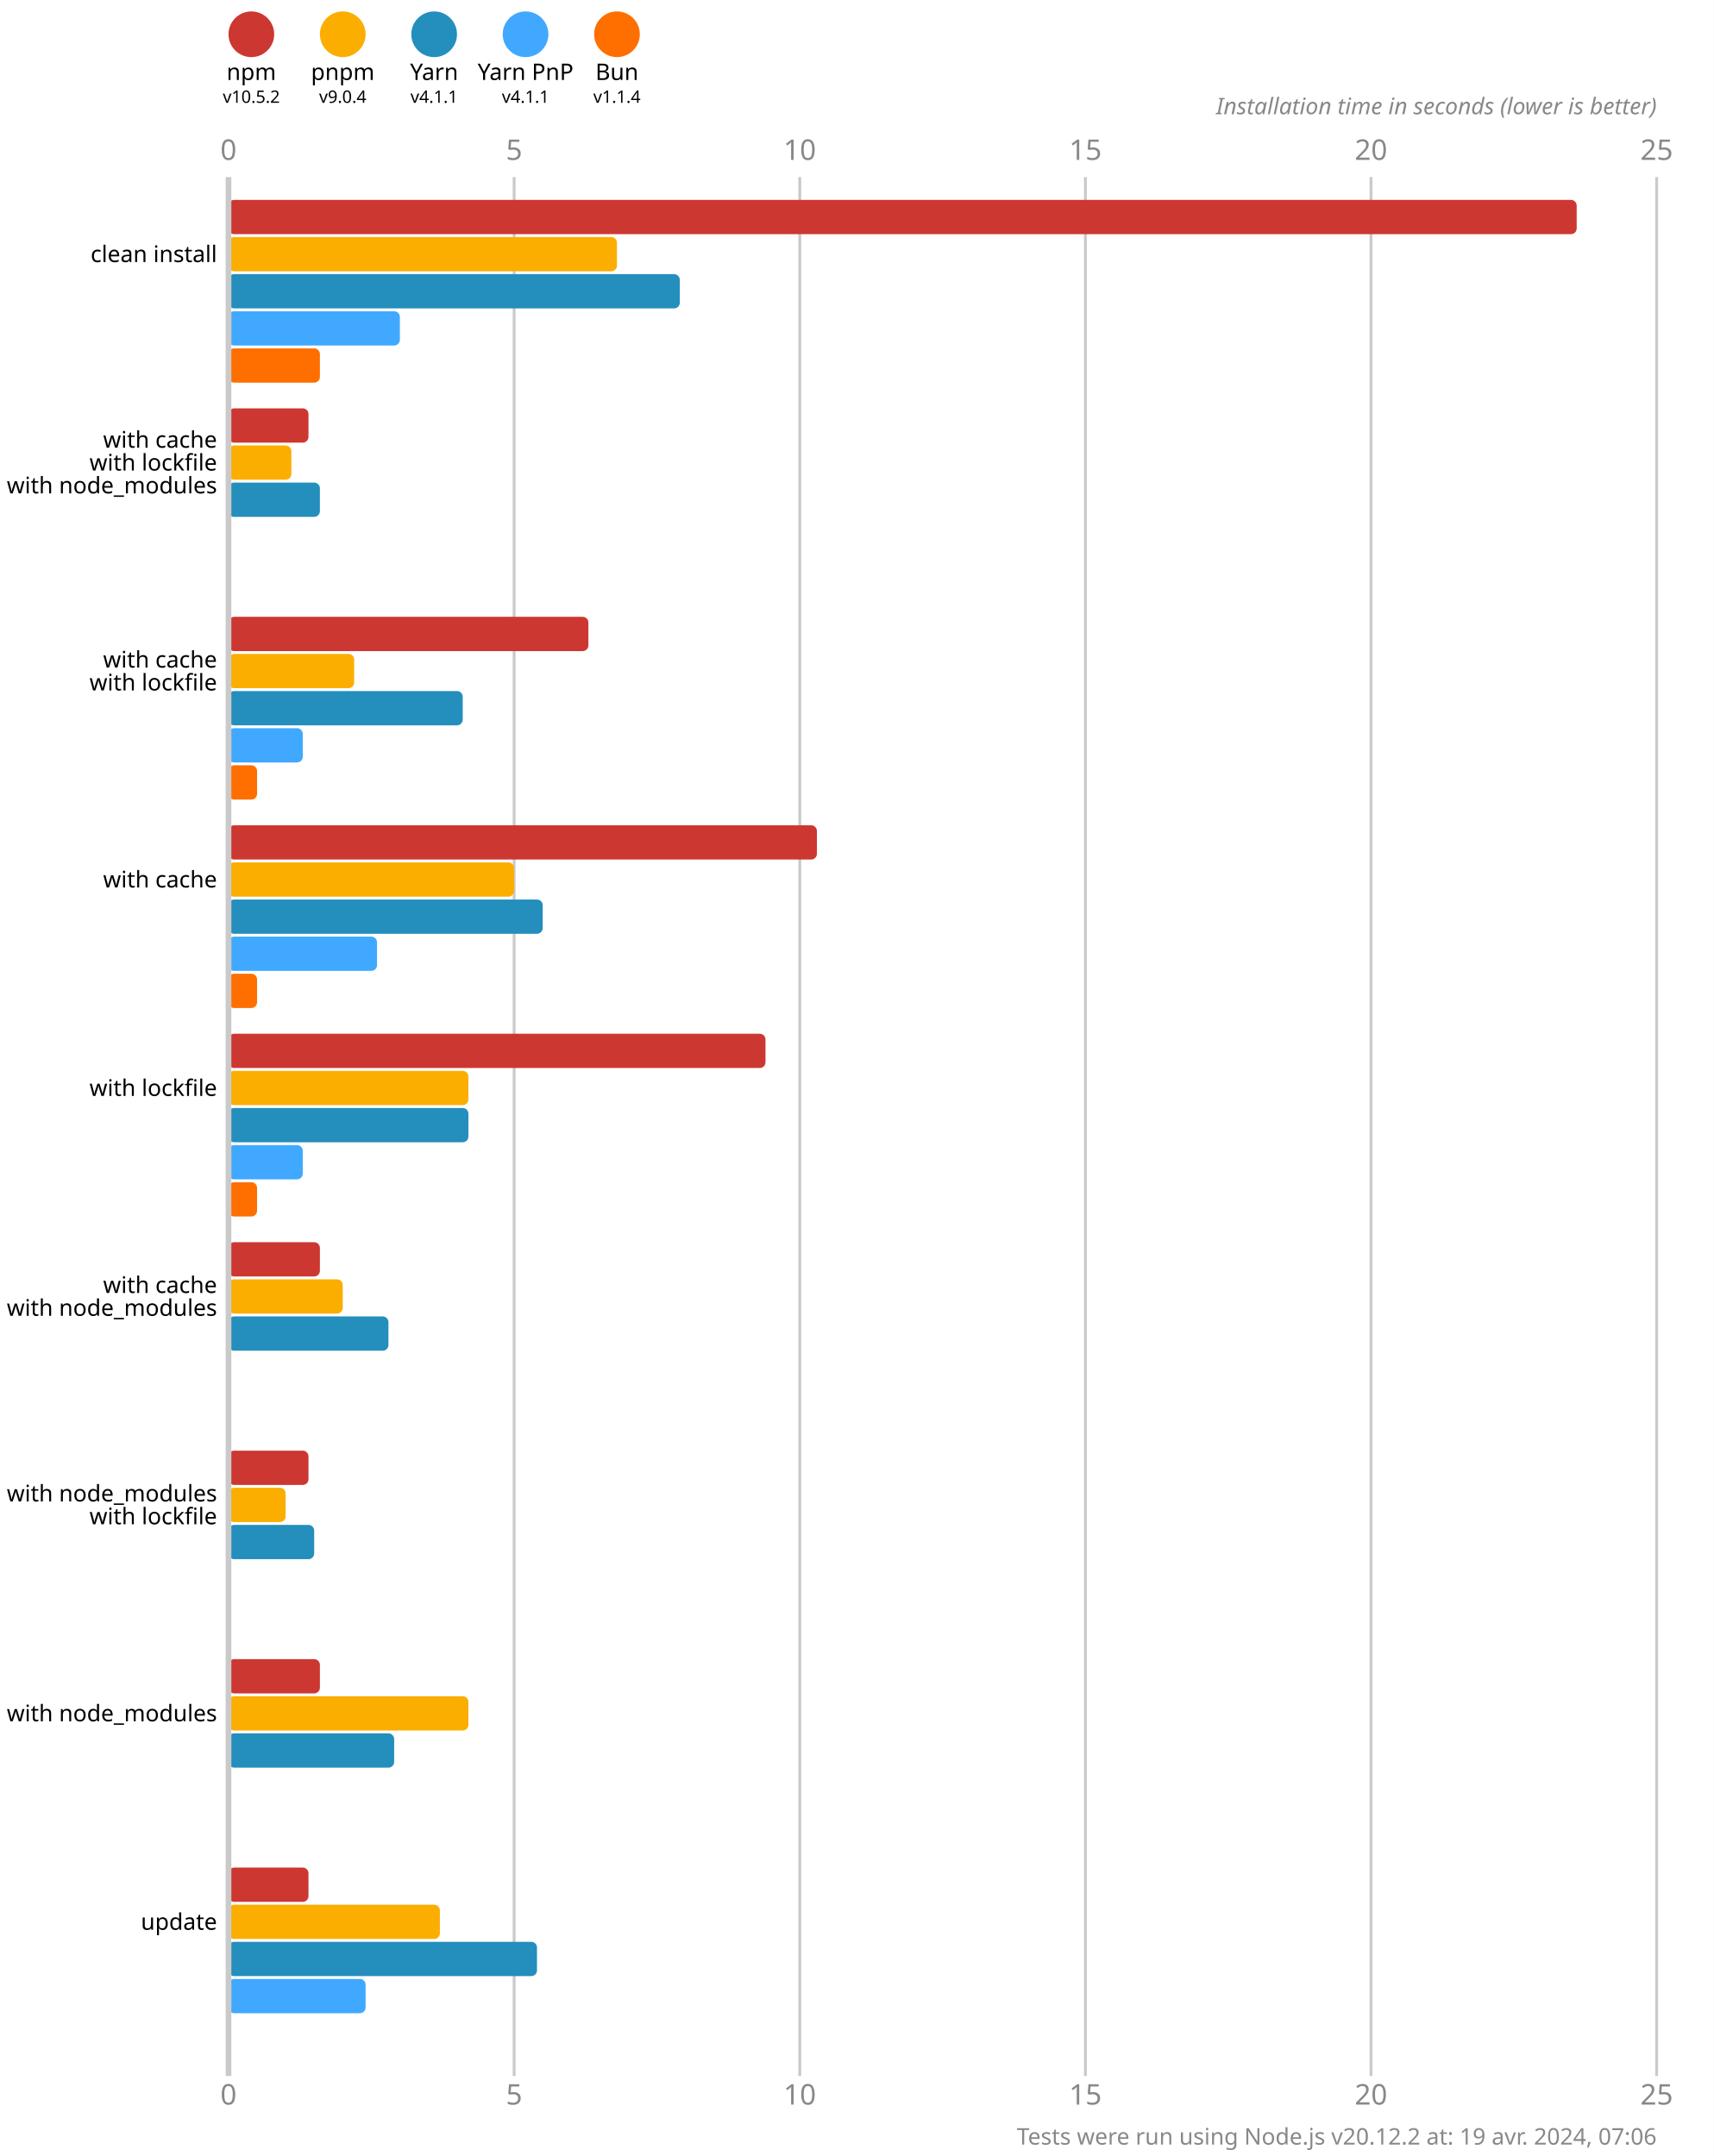
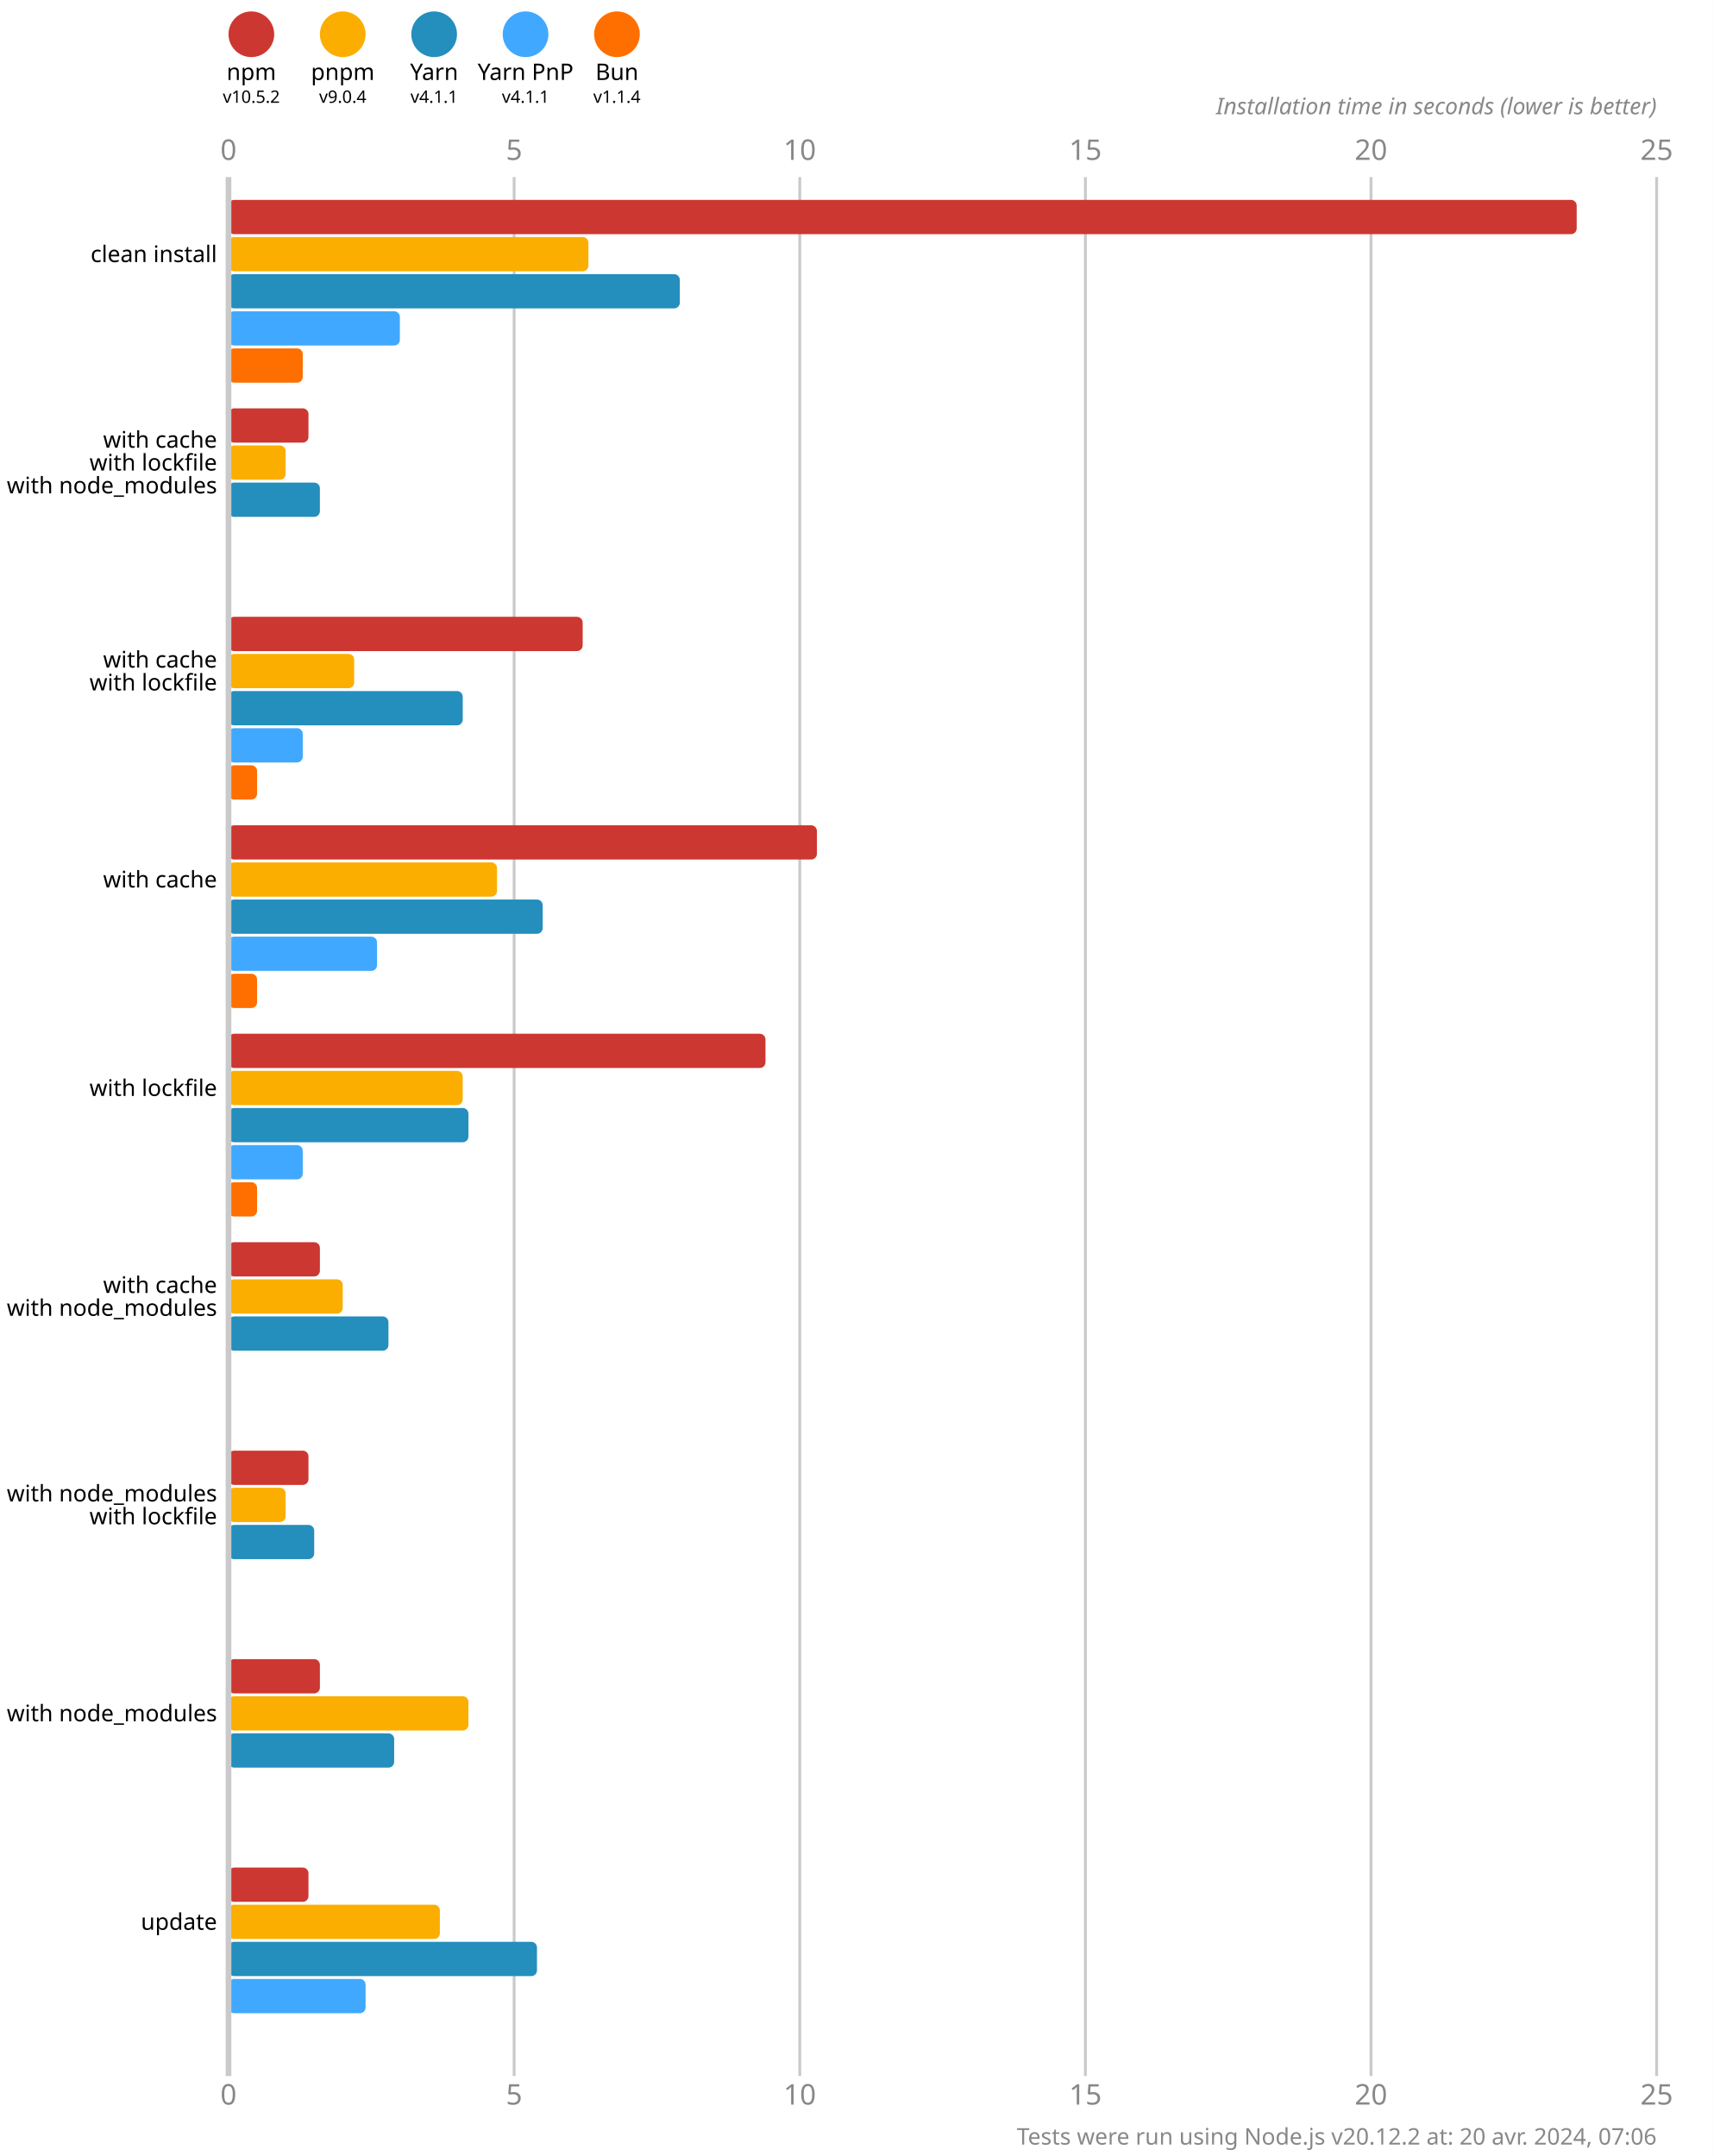
<svg xmlns="http://www.w3.org/2000/svg" version="1.1" viewBox="0 0 300 377.5">
  <style>
    .font { font-family: sans-serif; }
    .s3 { font-size: 3px; }
    .s4 { font-size: 4px; }
    .s5 { font-size: 5px; }
    .line { stroke: #cacaca; }
    .width { stroke-width: 0.5; }
    .text { fill: #888; }
  </style>
  <rect x="0" y="0" width="300" height="377.5" fill="#fff" />
  <circle cx="44" cy="6" r="4" fill="#cd3731" />
  <text x="44" y="14" class="font s4" text-anchor="middle">npm</text>
  <text x="44" y="18" class="font s3" text-anchor="middle">v10.5.2</text>
  <circle cx="60" cy="6" r="4" fill="#fbae00" />
  <text x="60" y="14" class="font s4" text-anchor="middle">pnpm</text>
  <text x="60" y="18" class="font s3" text-anchor="middle">v9.0.4</text>
  <circle cx="76" cy="6" r="4" fill="#248ebd" />
  <text x="76" y="14" class="font s4" text-anchor="middle">Yarn</text>
  <text x="76" y="18" class="font s3" text-anchor="middle">v4.1.1</text>
  <circle cx="92" cy="6" r="4" fill="#40a9ff" />
  <text x="92" y="14" class="font s4" text-anchor="middle">Yarn PnP</text>
  <text x="92" y="18" class="font s3" text-anchor="middle">v4.1.1</text>
  <circle cx="108" cy="6" r="4" fill="#ff6f00" />
  <text x="108" y="14" class="font s4" text-anchor="middle">Bun</text>
  <text x="108" y="18" class="font s3" text-anchor="middle">v1.1.4</text>
  <text x="40" y="28" class="font s5 text" text-anchor="middle">0</text>
  <text x="40" y="368.5" class="font s5 text" text-anchor="middle">0</text>
  <line x1="90" y1="31" x2="90" y2="363.5" class="line width" />
  <text x="90" y="28" class="font s5 text" text-anchor="middle">5</text>
  <text x="90" y="368.5" class="font s5 text" text-anchor="middle">5</text>
  <line x1="140" y1="31" x2="140" y2="363.5" class="line width" />
  <text x="140" y="28" class="font s5 text" text-anchor="middle">10</text>
  <text x="140" y="368.5" class="font s5 text" text-anchor="middle">10</text>
  <line x1="190" y1="31" x2="190" y2="363.5" class="line width" />
  <text x="190" y="28" class="font s5 text" text-anchor="middle">15</text>
  <text x="190" y="368.5" class="font s5 text" text-anchor="middle">15</text>
  <line x1="240" y1="31" x2="240" y2="363.5" class="line width" />
  <text x="240" y="28" class="font s5 text" text-anchor="middle">20</text>
  <text x="240" y="368.5" class="font s5 text" text-anchor="middle">20</text>
  <line x1="290" y1="31" x2="290" y2="363.5" class="line width" />
  <text x="290" y="28" class="font s5 text" text-anchor="middle">25</text>
  <text x="290" y="368.5" class="font s5 text" text-anchor="middle">25</text>
  <text x="290" y="20" class="font s4 text" font-style="italic" text-anchor="end">Installation time in seconds (lower is better)</text>
  <rect x="40" y="35" width="236" height="6" fill="#cd3731" rx="1" ry="1" />
-   <rect x="40" y="41.5" width="68" height="6" fill="#fbae00" rx="1" ry="1" />
+   <rect x="40" y="41.5" width="63" height="6" fill="#fbae00" rx="1" ry="1" />
  <rect x="40" y="48" width="79" height="6" fill="#248ebd" rx="1" ry="1" />
  <rect x="40" y="54.5" width="30" height="6" fill="#40a9ff" rx="1" ry="1" />
-   <rect x="40" y="61" width="16" height="6" fill="#ff6f00" rx="1" ry="1" />
+   <rect x="40" y="61" width="13" height="6" fill="#ff6f00" rx="1" ry="1" />
  <rect x="40" y="71.5" width="14" height="6" fill="#cd3731" rx="1" ry="1" />
-   <rect x="40" y="78" width="11" height="6" fill="#fbae00" rx="1" ry="1" />
+   <rect x="40" y="78" width="10" height="6" fill="#fbae00" rx="1" ry="1" />
  <rect x="40" y="84.5" width="16" height="6" fill="#248ebd" rx="1" ry="1" />
  <rect x="40" y="91" width="0" height="6" fill="#40a9ff" rx="1" ry="1" />
  <rect x="40" y="97.5" width="0" height="6" fill="#ff6f00" rx="1" ry="1" />
-   <rect x="40" y="108" width="63" height="6" fill="#cd3731" rx="1" ry="1" />
+   <rect x="40" y="108" width="62" height="6" fill="#cd3731" rx="1" ry="1" />
  <rect x="40" y="114.5" width="22" height="6" fill="#fbae00" rx="1" ry="1" />
  <rect x="40" y="121" width="41" height="6" fill="#248ebd" rx="1" ry="1" />
  <rect x="40" y="127.5" width="13" height="6" fill="#40a9ff" rx="1" ry="1" />
  <rect x="40" y="134" width="5" height="6" fill="#ff6f00" rx="1" ry="1" />
  <rect x="40" y="144.5" width="103" height="6" fill="#cd3731" rx="1" ry="1" />
-   <rect x="40" y="151" width="50" height="6" fill="#fbae00" rx="1" ry="1" />
+   <rect x="40" y="151" width="47" height="6" fill="#fbae00" rx="1" ry="1" />
  <rect x="40" y="157.5" width="55" height="6" fill="#248ebd" rx="1" ry="1" />
  <rect x="40" y="164" width="26" height="6" fill="#40a9ff" rx="1" ry="1" />
  <rect x="40" y="170.5" width="5" height="6" fill="#ff6f00" rx="1" ry="1" />
  <rect x="40" y="181" width="94" height="6" fill="#cd3731" rx="1" ry="1" />
-   <rect x="40" y="187.5" width="42" height="6" fill="#fbae00" rx="1" ry="1" />
+   <rect x="40" y="187.5" width="41" height="6" fill="#fbae00" rx="1" ry="1" />
  <rect x="40" y="194" width="42" height="6" fill="#248ebd" rx="1" ry="1" />
  <rect x="40" y="200.5" width="13" height="6" fill="#40a9ff" rx="1" ry="1" />
  <rect x="40" y="207" width="5" height="6" fill="#ff6f00" rx="1" ry="1" />
  <rect x="40" y="217.5" width="16" height="6" fill="#cd3731" rx="1" ry="1" />
  <rect x="40" y="224" width="20" height="6" fill="#fbae00" rx="1" ry="1" />
  <rect x="40" y="230.5" width="28" height="6" fill="#248ebd" rx="1" ry="1" />
  <rect x="40" y="237" width="0" height="6" fill="#40a9ff" rx="1" ry="1" />
  <rect x="40" y="243.5" width="0" height="6" fill="#ff6f00" rx="1" ry="1" />
  <rect x="40" y="254" width="14" height="6" fill="#cd3731" rx="1" ry="1" />
  <rect x="40" y="260.5" width="10" height="6" fill="#fbae00" rx="1" ry="1" />
  <rect x="40" y="267" width="15" height="6" fill="#248ebd" rx="1" ry="1" />
  <rect x="40" y="273.5" width="0" height="6" fill="#40a9ff" rx="1" ry="1" />
  <rect x="40" y="280" width="0" height="6" fill="#ff6f00" rx="1" ry="1" />
  <rect x="40" y="290.5" width="16" height="6" fill="#cd3731" rx="1" ry="1" />
  <rect x="40" y="297" width="42" height="6" fill="#fbae00" rx="1" ry="1" />
  <rect x="40" y="303.5" width="29" height="6" fill="#248ebd" rx="1" ry="1" />
  <rect x="40" y="310" width="0" height="6" fill="#40a9ff" rx="1" ry="1" />
  <rect x="40" y="316.5" width="0" height="6" fill="#ff6f00" rx="1" ry="1" />
  <rect x="40" y="327" width="14" height="6" fill="#cd3731" rx="1" ry="1" />
  <rect x="40" y="333.5" width="37" height="6" fill="#fbae00" rx="1" ry="1" />
  <rect x="40" y="340" width="54" height="6" fill="#248ebd" rx="1" ry="1" />
  <rect x="40" y="346.5" width="24" height="6" fill="#40a9ff" rx="1" ry="1" />
  <rect x="40" y="353" width="0" height="6" fill="#ff6f00" rx="1" ry="1" />
  <line x1="40" y1="31" x2="40" y2="363.5" class="line" />
  <text x="38" y="44.5" class="font s4" dominant-baseline="middle" text-anchor="end">clean install</text>
  <text x="38" y="77" class="font s4" dominant-baseline="middle" text-anchor="end">with cache</text>
  <text x="38" y="81" class="font s4" dominant-baseline="middle" text-anchor="end">with lockfile</text>
  <text x="38" y="85" class="font s4" dominant-baseline="middle" text-anchor="end">with node_modules</text>
  <text x="38" y="115.5" class="font s4" dominant-baseline="middle" text-anchor="end">with cache</text>
  <text x="38" y="119.5" class="font s4" dominant-baseline="middle" text-anchor="end">with lockfile</text>
  <text x="38" y="154" class="font s4" dominant-baseline="middle" text-anchor="end">with cache</text>
  <text x="38" y="190.5" class="font s4" dominant-baseline="middle" text-anchor="end">with lockfile</text>
  <text x="38" y="225" class="font s4" dominant-baseline="middle" text-anchor="end">with cache</text>
  <text x="38" y="229" class="font s4" dominant-baseline="middle" text-anchor="end">with node_modules</text>
  <text x="38" y="261.5" class="font s4" dominant-baseline="middle" text-anchor="end">with node_modules</text>
  <text x="38" y="265.5" class="font s4" dominant-baseline="middle" text-anchor="end">with lockfile</text>
  <text x="38" y="300" class="font s4" dominant-baseline="middle" text-anchor="end">with node_modules</text>
  <text x="38" y="336.5" class="font s4" dominant-baseline="middle" text-anchor="end">update</text>
-   <text x="290" y="375.5" class="font s4 text" text-anchor="end">Tests were run using Node.js v20.12.2 at: 19 avr. 2024, 07:06</text>
+   <text x="290" y="375.5" class="font s4 text" text-anchor="end">Tests were run using Node.js v20.12.2 at: 20 avr. 2024, 07:06</text>
</svg>
